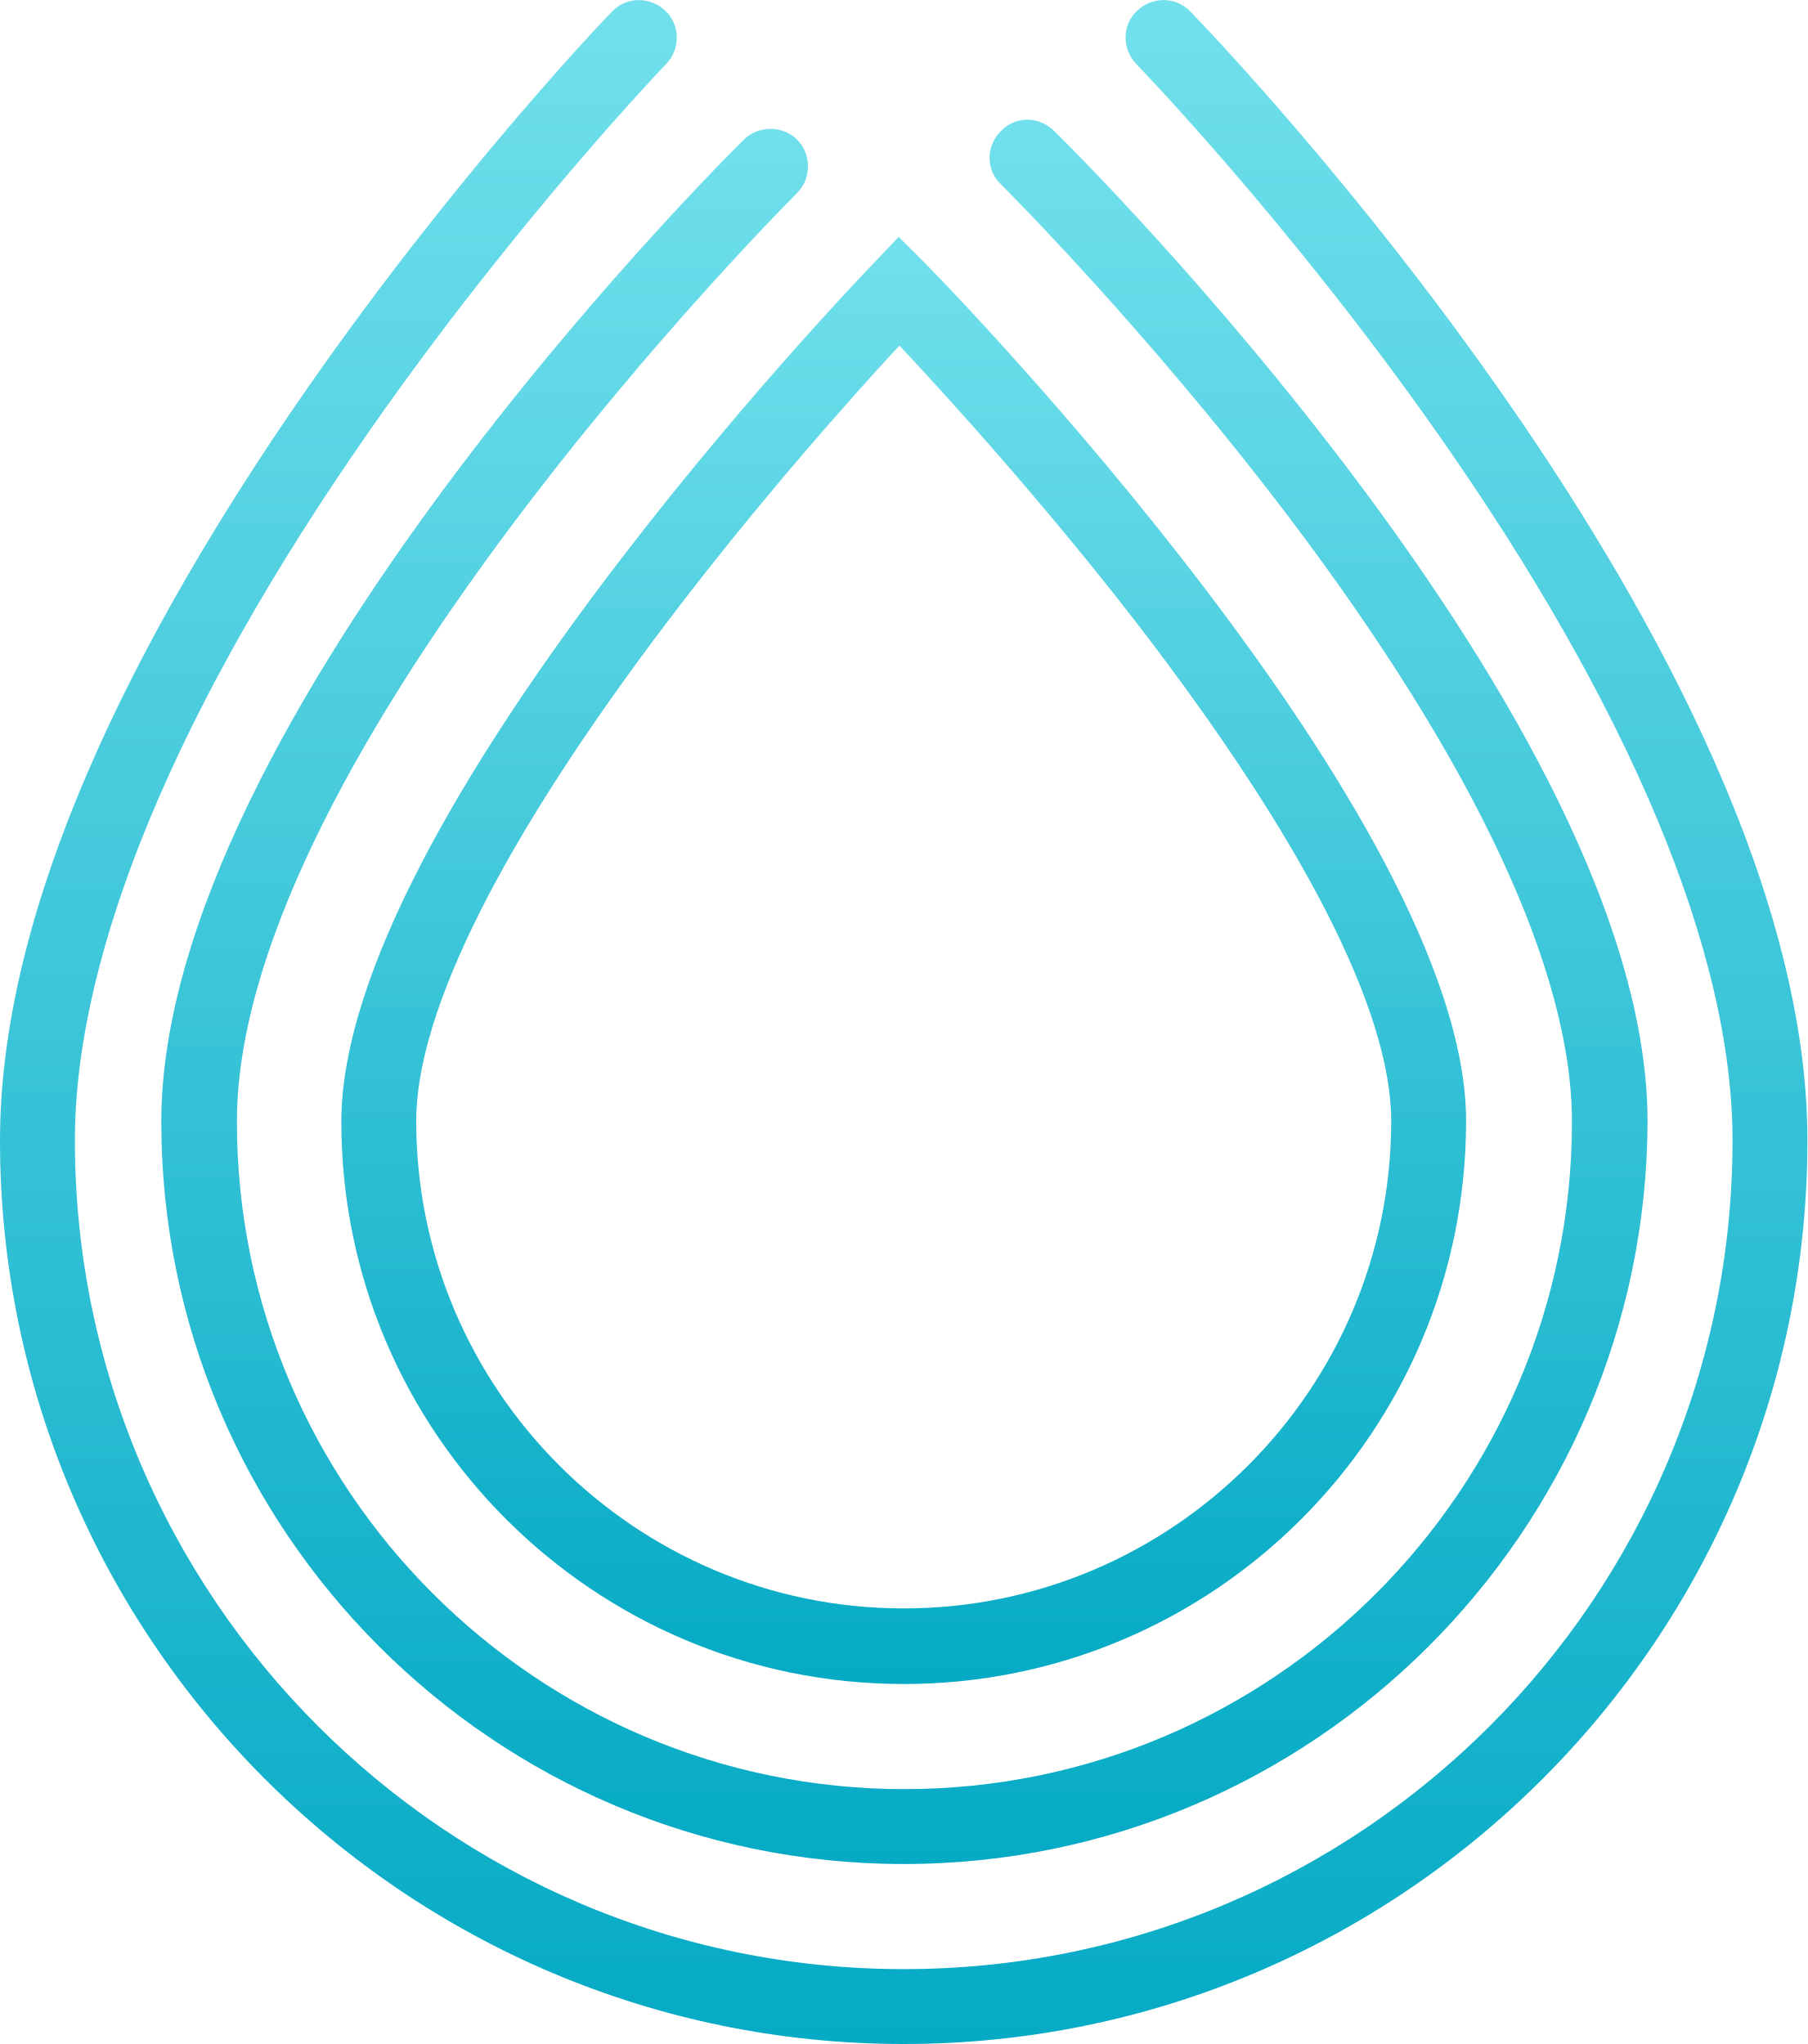
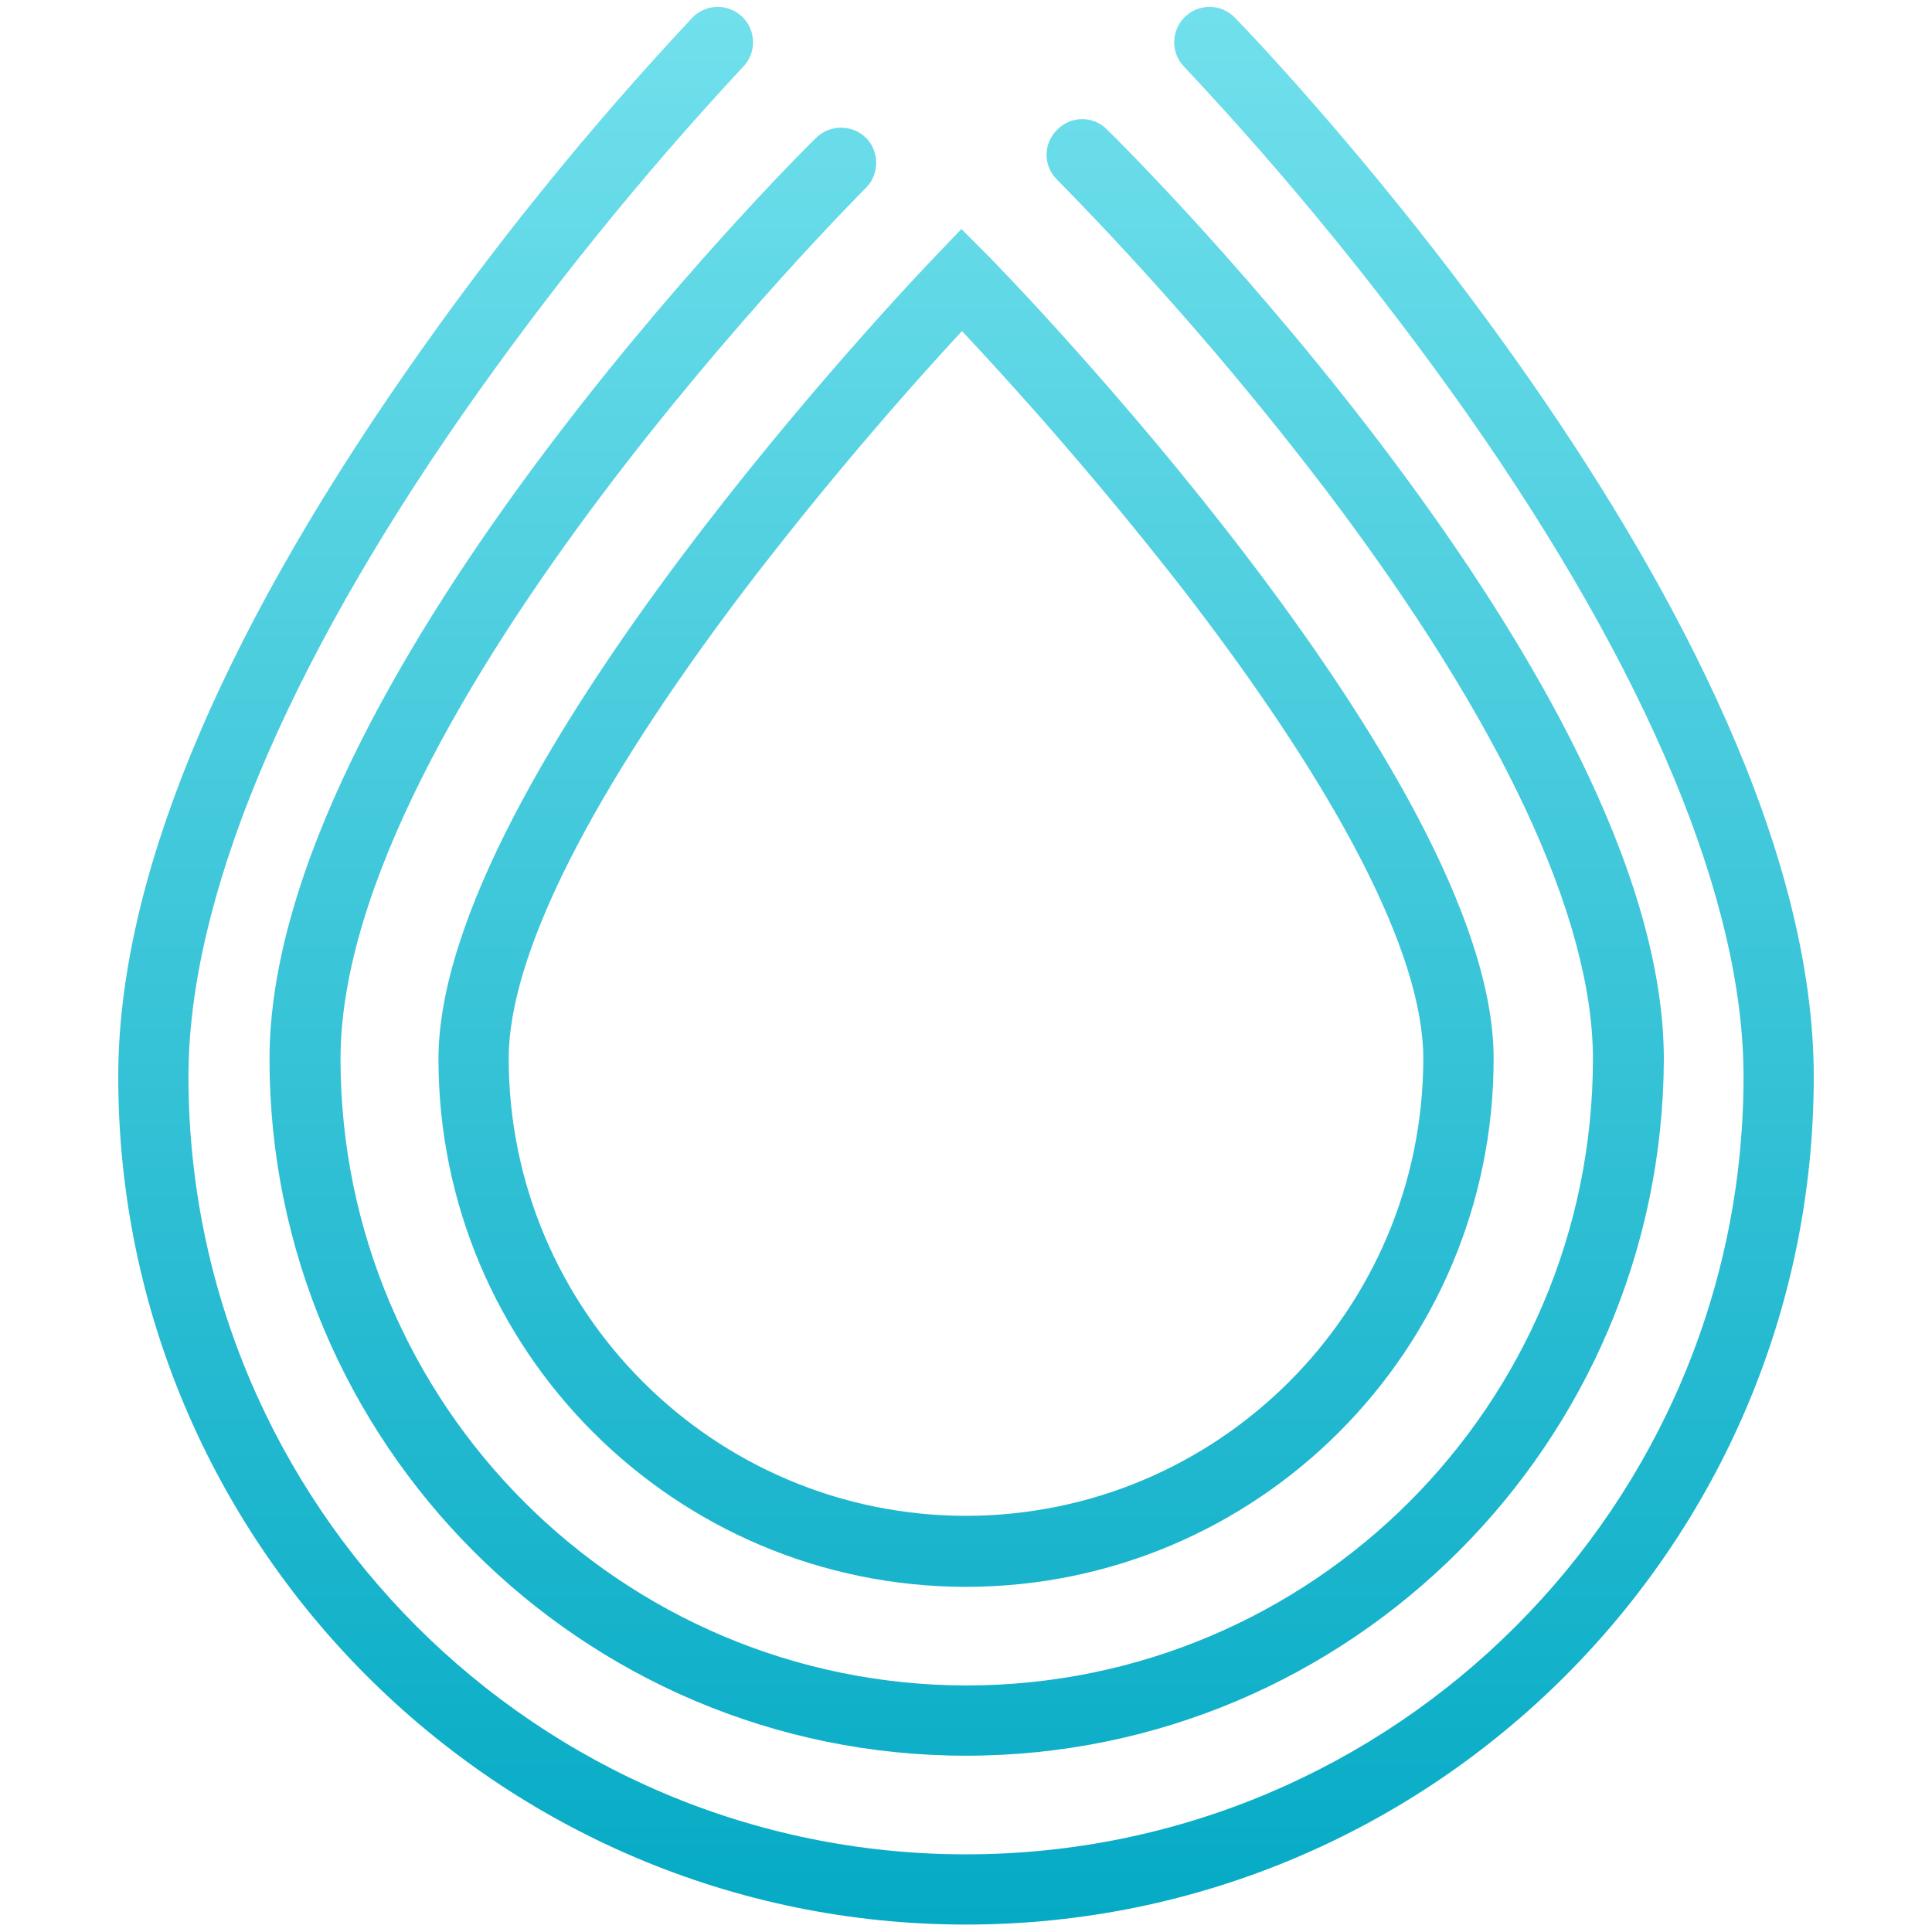
- <svg xmlns="http://www.w3.org/2000/svg" viewBox="0 0 251 283.9">
-   <linearGradient id="serum_svg__a" x1="125.5" x2="125.5" y1="52.088" y2="253.088" gradientTransform="matrix(1 0 0 -1 0 285.976)" gradientUnits="userSpaceOnUse">
-     <stop offset="0" stop-color="#05aac5" />
-     <stop offset="1" stop-color="#71e0ec" />
-   </linearGradient>
-   <path fill="url(#serum_svg__a)" d="M125.5 233.9c-43.1 0-78.1-35-78.1-78.1 0-41.9 70.7-115.9 73.7-119l3.7-3.9 3.8 3.8c3.1 3.1 75 77.1 75 119 0 43.2-35 78.2-78.1 78.2M124.9 48c-6.2 6.7-19.2 21.2-32.1 38.2-22.9 30.2-35 54.2-35 69.5 0 37.3 30.4 67.7 67.7 67.7s67.7-30.4 67.7-67.7c0-15.3-12.3-39.3-35.6-69.5-13.1-16.9-26.4-31.5-32.7-38.2" />
-   <linearGradient id="serum_svg__b" x1="125.6" x2="125.6" y1="27.088" y2="269.363" gradientTransform="matrix(1 0 0 -1 0 285.976)" gradientUnits="userSpaceOnUse">
-     <stop offset="0" stop-color="#05aac5" />
-     <stop offset="1" stop-color="#71e0ec" />
-   </linearGradient>
-   <path fill="url(#serum_svg__b)" d="M125.5 258.9c-56.9 0-103.1-46.3-103.1-103.1 0-55.6 77.6-133.2 80.9-136.4 2-2 5.4-2 7.4 0s2 5.4 0 7.4c-.8.8-77.8 77.8-77.8 129 0 51.1 41.6 92.7 92.7 92.7s92.7-41.6 92.7-92.7c0-21-13.6-50-39.4-84.1-19.8-26.1-39.7-45.9-39.9-46.1-2.1-2-2.1-5.3 0-7.4 2-2.1 5.3-2.1 7.4 0 3.4 3.3 82.4 81.9 82.4 137.6-.2 56.8-46.4 103.1-103.3 103.1" />
-   <linearGradient id="serum_svg__c" x1="125.5" x2="125.5" y1="2.088" y2="285.976" gradientTransform="matrix(1 0 0 -1 0 285.976)" gradientUnits="userSpaceOnUse">
-     <stop offset="0" stop-color="#05aac5" />
-     <stop offset="1" stop-color="#71e0ec" />
-   </linearGradient>
-   <path fill="url(#serum_svg__c)" d="M125.5 283.9C56.3 283.9 0 227.6 0 158.4c0-28.6 14.4-63.8 42.7-104.5C63.6 23.9 84.1 2.5 85 1.6c2-2.1 5.3-2.1 7.4-.1s2.1 5.3.1 7.4c-.2.2-20.9 21.8-41.3 51.1-26.7 38.3-40.8 72.3-40.8 98.4 0 63.4 51.6 115.1 115.1 115.1s115.1-51.6 115.1-115.1c0-26.1-14.2-60.1-41.1-98.4C178.9 30.7 158 9.1 157.8 8.9c-2-2.1-2-5.4.1-7.4s5.4-2 7.4.1c3.5 3.6 85.7 89 85.7 156.8 0 69.2-56.3 125.5-125.5 125.5" />
+ <svg xmlns="http://www.w3.org/2000/svg" fill="none" viewBox="0 0 20 20">
+   <path fill="url(#serum_svg__a)" d="M1.224 11.147c0 4.839 3.937 8.776 8.776 8.776s8.776-3.937 8.776-8.776c0-4.741-5.748-10.713-5.993-10.965a.365.365 0 1 0-.524.51 33 33 0 0 1 2.916 3.574c1.881 2.678 2.874 5.056 2.874 6.88 0 4.441-3.608 8.05-8.049 8.05s-8.049-3.616-8.049-8.05c0-1.824.986-4.202 2.853-6.88A33 33 0 0 1 7.692.692a.365.365 0 1 0-.524-.51A32.5 32.5 0 0 0 4.21 3.839c-1.98 2.846-2.986 5.308-2.986 7.308" />
+   <path fill="url(#serum_svg__b)" d="M10 18.175c-3.979 0-7.21-3.238-7.21-7.21 0-3.888 5.427-9.315 5.658-9.538.14-.14.377-.14.517 0s.14.377 0 .517c-.056.056-5.44 5.44-5.44 9.021a6.49 6.49 0 0 0 6.482 6.483 6.49 6.49 0 0 0 6.483-6.483c0-1.468-.951-3.496-2.756-5.881a34 34 0 0 0-2.79-3.223.36.36 0 0 1 0-.518.36.36 0 0 1 .518 0c.237.23 5.762 5.727 5.762 9.622-.014 3.972-3.245 7.21-7.224 7.21" />
+   <path fill="url(#serum_svg__c)" fill-rule="evenodd" d="M10 16.427a5.465 5.465 0 0 1-5.461-5.462c0-2.93 4.944-8.105 5.153-8.322l.26-.272.265.265c.217.217 5.245 5.392 5.245 8.322A5.466 5.466 0 0 1 10 16.427m-.042-13a38 38 0 0 0-2.245 2.67C6.112 8.21 5.266 9.889 5.266 10.959A4.74 4.74 0 0 0 10 15.692a4.74 4.74 0 0 0 4.734-4.734c0-1.07-.86-2.748-2.49-4.86a39 39 0 0 0-2.286-2.671" clip-rule="evenodd" />
+   <defs>
+     <linearGradient id="serum_svg__a" x1="10" x2="10" y1="19.921" y2=".07" gradientUnits="userSpaceOnUse">
+       <stop stop-color="#05aac5" />
+       <stop offset="1" stop-color="#71e0ec" />
+     </linearGradient>
+     <linearGradient id="serum_svg__b" x1="10" x2="10" y1="19.921" y2=".07" gradientUnits="userSpaceOnUse">
+       <stop stop-color="#05aac5" />
+       <stop offset="1" stop-color="#71e0ec" />
+     </linearGradient>
+     <linearGradient id="serum_svg__c" x1="10" x2="10" y1="19.921" y2=".07" gradientUnits="userSpaceOnUse">
+       <stop stop-color="#05aac5" />
+       <stop offset="1" stop-color="#71e0ec" />
+     </linearGradient>
+   </defs>
</svg>
